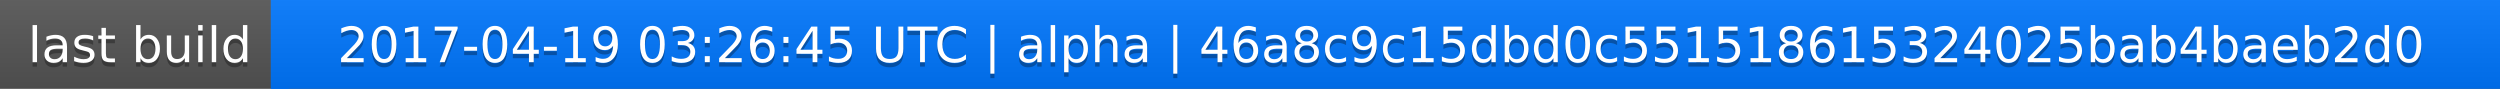
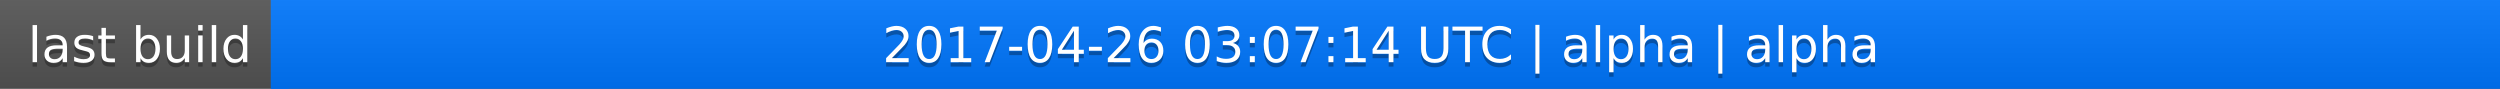
<svg xmlns="http://www.w3.org/2000/svg" width="563" height="20">
  <linearGradient id="a" x2="0" y2="100%">
    <stop offset="0" stop-color="#bbb" stop-opacity=".1" />
    <stop offset="1" stop-opacity=".1" />
  </linearGradient>
  <rect rx="0" width="563" height="20" fill="#555" />
  <rect rx="0" x="61" width="502" height="20" fill="#07f" />
  <path fill="#07f" d="M61 0h4v20h-4z" />
  <rect rx="0" width="563" height="20" fill="url(#a)" />
  <g fill="#fff" text-anchor="middle" font-family="DejaVu Sans,Verdana,Geneva,sans-serif" font-size="11">
    <text x="31.5" y="15" fill="#010101" fill-opacity=".3">last build</text>
    <text x="31.5" y="14">last build</text>
-     <text x="311" y="15" fill="#010101" fill-opacity=".3">2017-04-19 03:26:45 UTC | alpha | 46a8c9c15dbd0c551518615324025bab4baeb2d0</text>
-     <text x="311" y="14">2017-04-19 03:26:45 UTC | alpha | 46a8c9c15dbd0c551518615324025bab4baeb2d0</text>
+     <text x="311" y="15" fill="#010101" fill-opacity=".3">2017-04-26 03:07:14 UTC | alpha | alpha</text>
+     <text x="311" y="14">2017-04-26 03:07:14 UTC | alpha | alpha</text>
  </g>
</svg>
